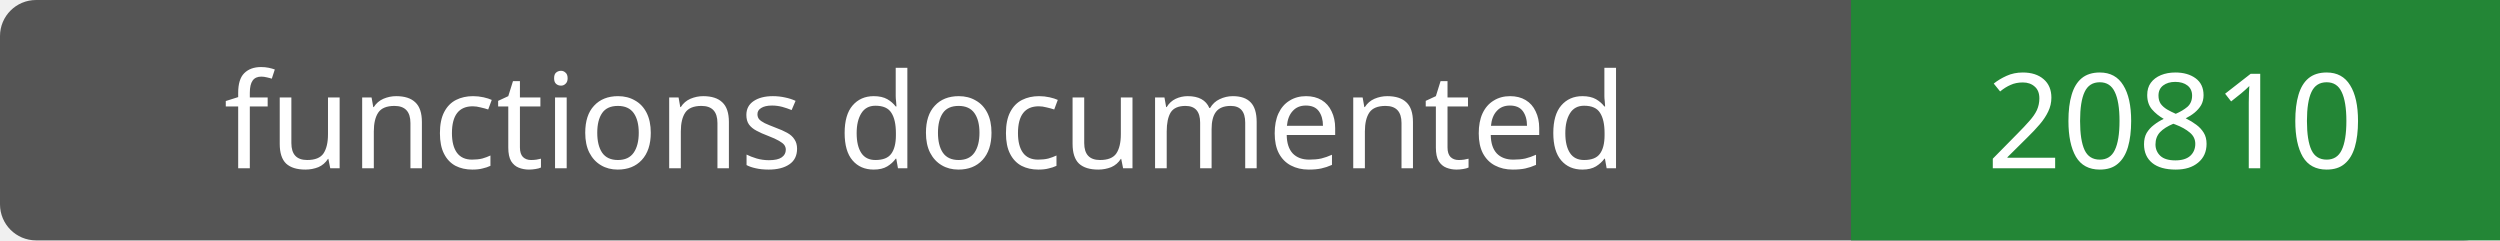
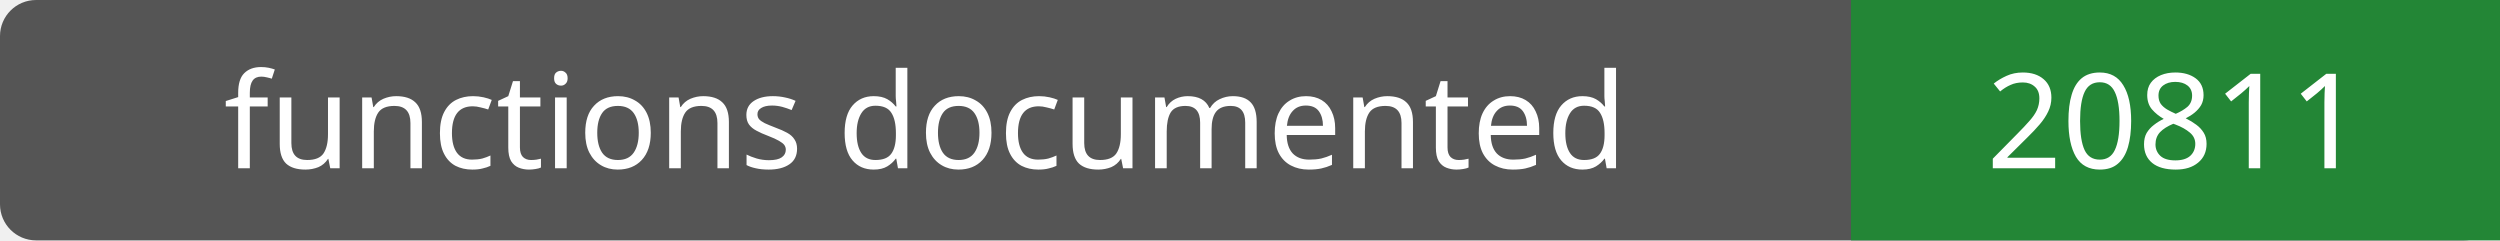
- <svg xmlns="http://www.w3.org/2000/svg" width="208" height="20" role="img" aria-label="functions documented: 20810">
+ <svg xmlns="http://www.w3.org/2000/svg" width="208" height="20" role="img" aria-label="functions documented: 20811">
  <rect width="208" height="20" rx="3" fill="#555" />
  <path fill="#238636" d="M154 0h54v20H154z" />
  <g fill="#fff" text-anchor="middle" font-family="Verdana,sans-serif" font-size="11">
    <text x="77.0" y="14">functions documented</text>
-     <text x="181.0" y="14">20810</text>
+     <text x="181.0" y="14">20811</text>
  </g>
</svg>
